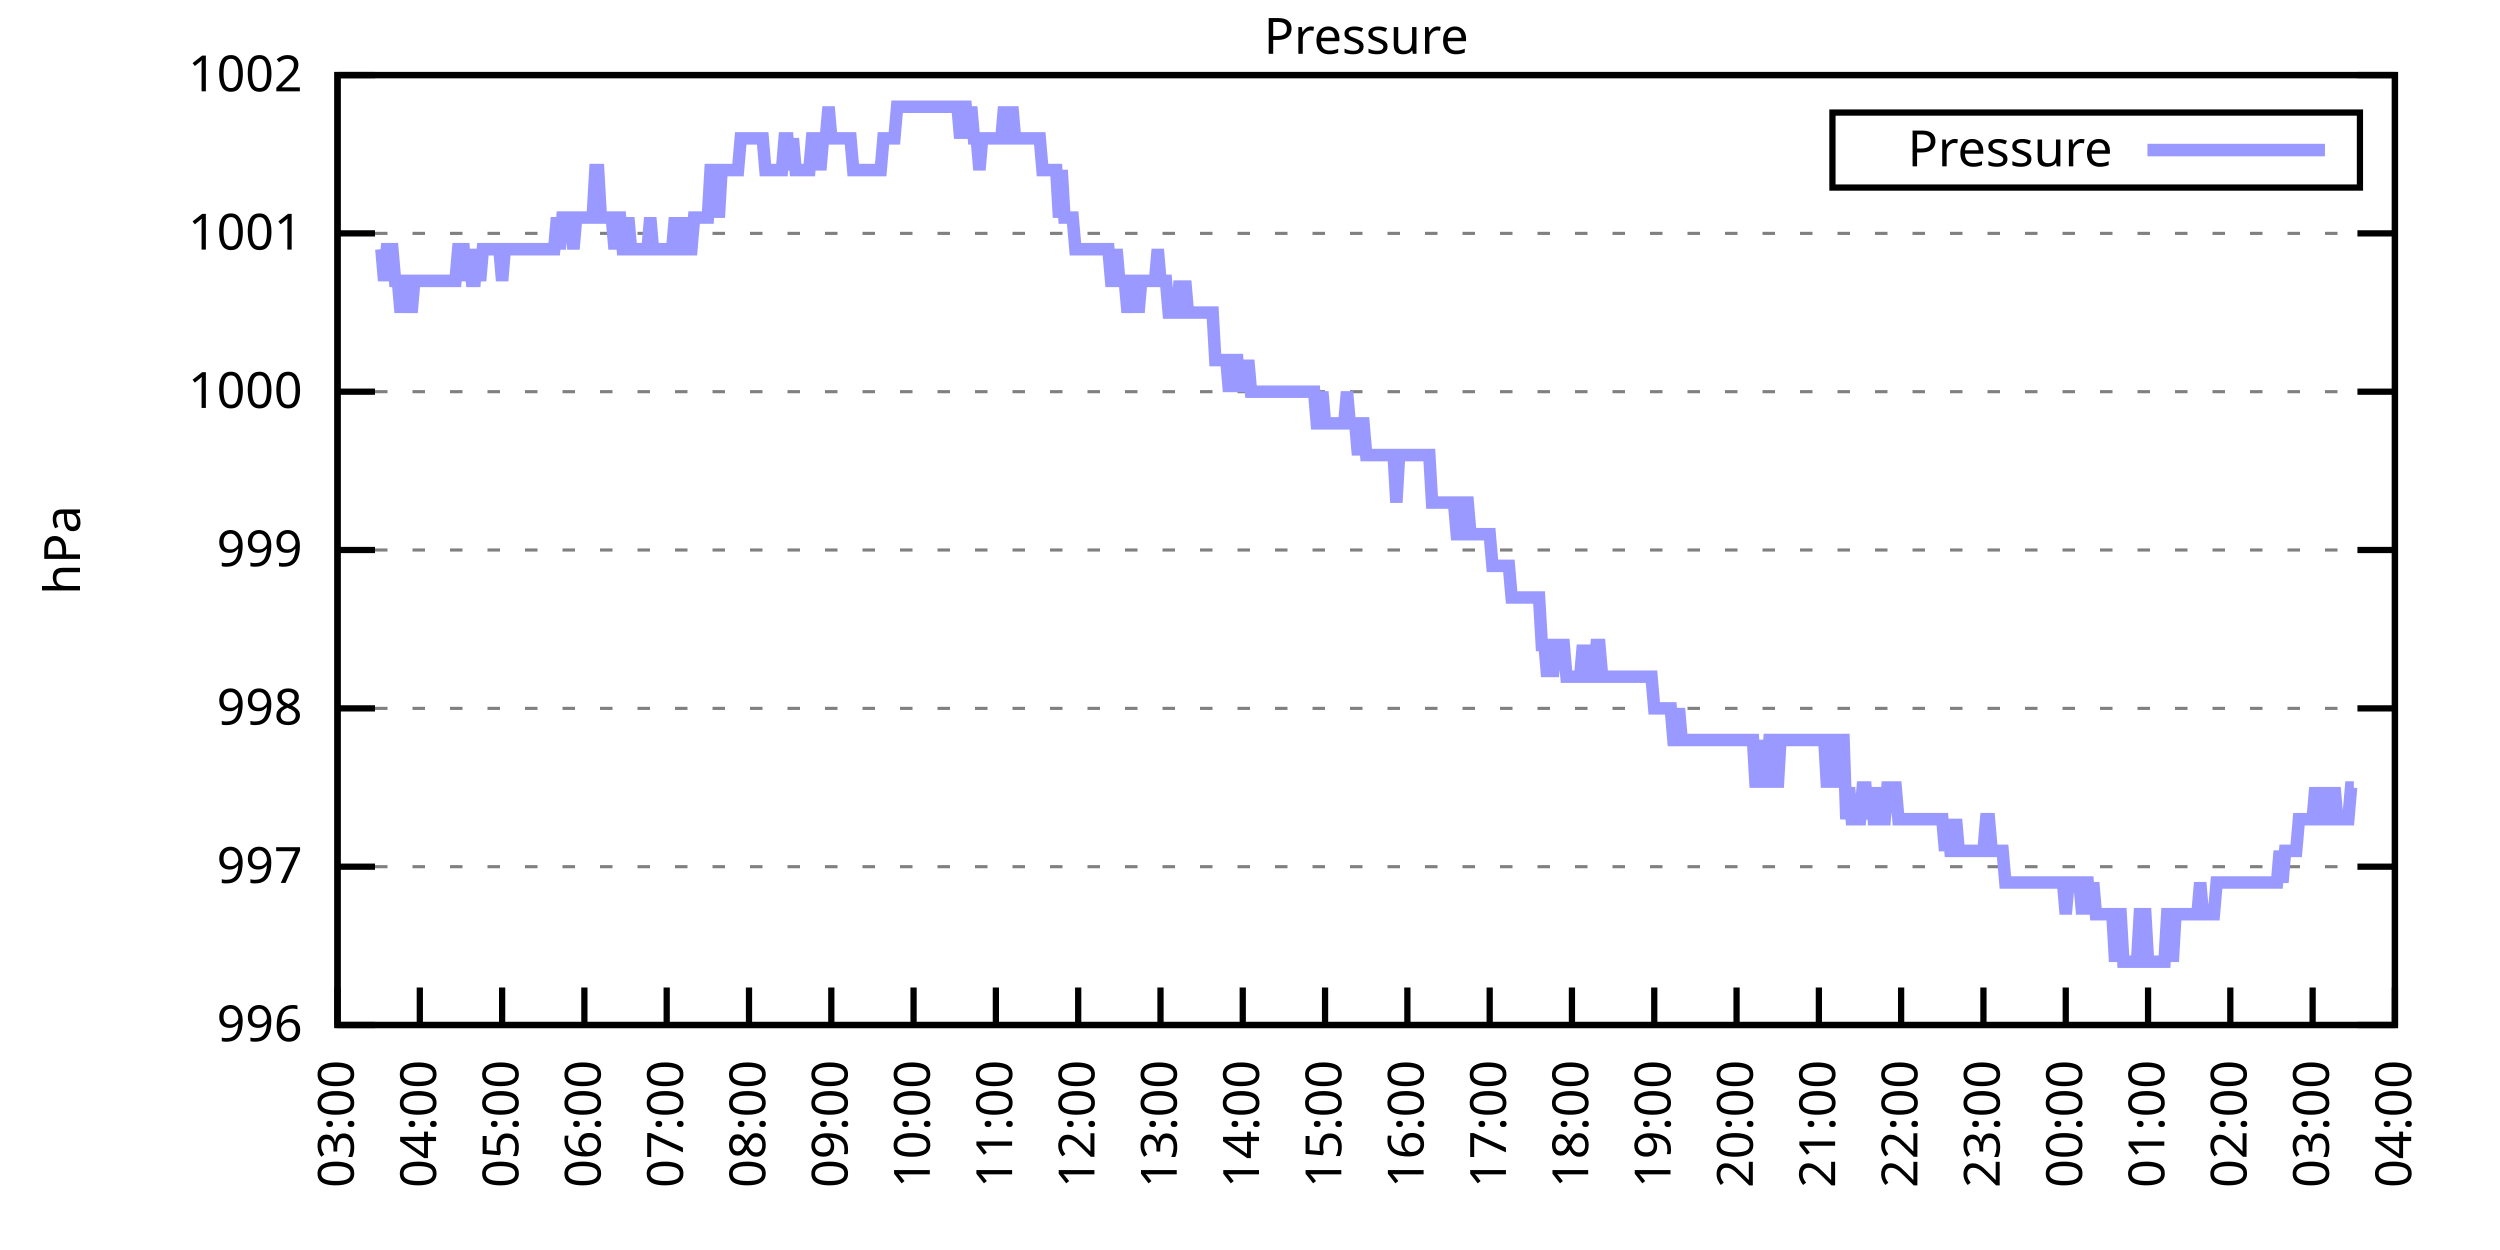
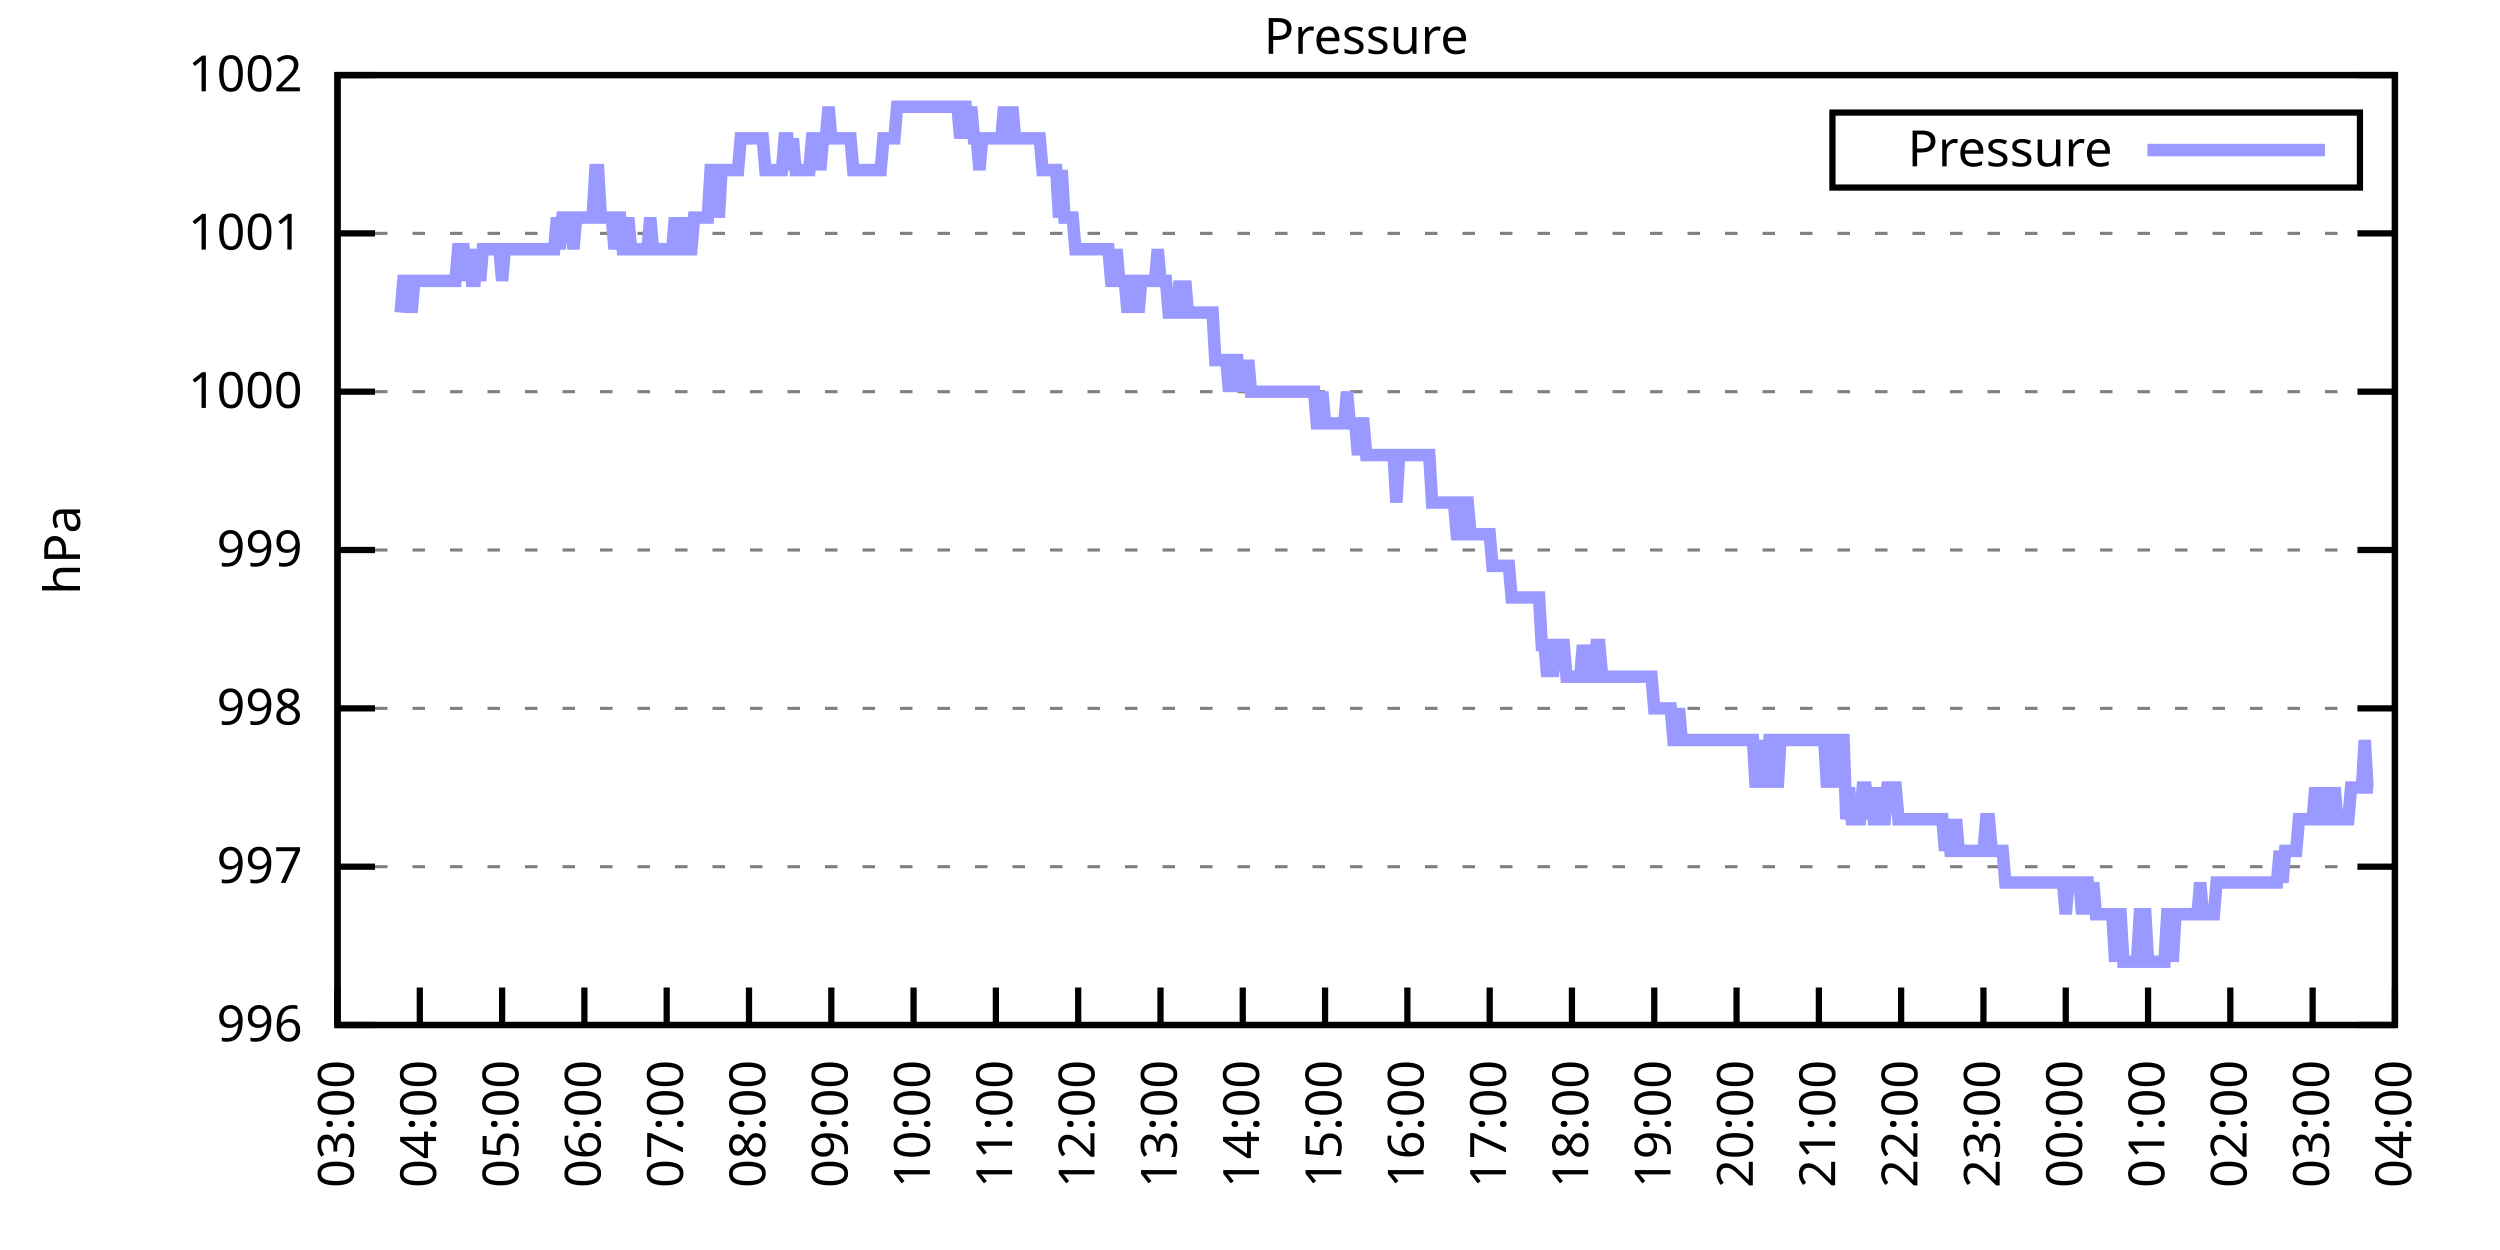
<svg xmlns="http://www.w3.org/2000/svg" xmlns:xlink="http://www.w3.org/1999/xlink" width="400" height="200" viewBox="0 0 400 200">
  <g id="gnuplot_canvas">
    <rect x="0" y="0" width="400" height="200" fill="none" />
    <defs>
      <circle id="gpDot" r="0.5" stroke-width="0.5" stroke="currentColor" />
      <path id="gpPt0" stroke-width="0.333" stroke="currentColor" d="M-1,0 h2 M0,-1 v2" />
      <path id="gpPt1" stroke-width="0.333" stroke="currentColor" d="M-1,-1 L1,1 M1,-1 L-1,1" />
      <path id="gpPt2" stroke-width="0.333" stroke="currentColor" d="M-1,0 L1,0 M0,-1 L0,1 M-1,-1 L1,1 M-1,1 L1,-1" />
      <rect id="gpPt3" stroke-width="0.333" stroke="currentColor" x="-1" y="-1" width="2" height="2" />
      <rect id="gpPt4" stroke-width="0.333" stroke="currentColor" fill="currentColor" x="-1" y="-1" width="2" height="2" />
      <circle id="gpPt5" stroke-width="0.333" stroke="currentColor" cx="0" cy="0" r="1" />
      <use xlink:href="#gpPt5" id="gpPt6" fill="currentColor" stroke="none" />
      <path id="gpPt7" stroke-width="0.333" stroke="currentColor" d="M0,-1.33 L-1.33,0.67 L1.33,0.67 z" />
      <use xlink:href="#gpPt7" id="gpPt8" fill="currentColor" stroke="none" />
      <use xlink:href="#gpPt7" id="gpPt9" stroke="currentColor" transform="rotate(180)" />
      <use xlink:href="#gpPt9" id="gpPt10" fill="currentColor" stroke="none" />
      <use xlink:href="#gpPt3" id="gpPt11" stroke="currentColor" transform="rotate(45)" />
      <use xlink:href="#gpPt11" id="gpPt12" fill="currentColor" stroke="none" />
      <path id="gpPt13" stroke-width="0.333" stroke="currentColor" d="M0,1.330 L1.265,0.411 L0.782,-1.067 L-0.782,-1.076 L-1.265,0.411 z" />
      <use xlink:href="#gpPt13" id="gpPt14" fill="currentColor" stroke="none" />
      <filter id="textbox" filterUnits="objectBoundingBox" x="0" y="0" height="1" width="1">
        <feFlood flood-color="white" flood-opacity="1" result="bgnd" />
        <feComposite in="SourceGraphic" in2="bgnd" operator="atop" />
      </filter>
      <filter id="greybox" filterUnits="objectBoundingBox" x="0" y="0" height="1" width="1">
        <feFlood flood-color="lightgrey" flood-opacity="1" result="grey" />
        <feComposite in="SourceGraphic" in2="grey" operator="atop" />
      </filter>
    </defs>
    <g fill="none" color="white" stroke="currentColor" stroke-width="1.00" stroke-linecap="butt" stroke-linejoin="miter">
</g>
    <g fill="none" color="black" stroke="currentColor" stroke-width="1.00" stroke-linecap="butt" stroke-linejoin="miter">
      <g stroke="none" shape-rendering="crispEdges">
        <polygon fill="rgb(255, 255, 255)" points="54.00,164.00 383.18,164.00 383.18,12.02 54.00,12.02 " />
      </g>
    </g>
    <g fill="none" color="black" stroke="currentColor" stroke-width="1.00" stroke-linecap="butt" stroke-linejoin="miter">
</g>
    <g fill="none" color="black" stroke="black" stroke-width="0.50" stroke-linecap="butt" stroke-linejoin="miter">
</g>
    <g fill="none" color="gray" stroke="currentColor" stroke-width="0.50" stroke-linecap="butt" stroke-linejoin="miter">
      <path stroke="gray" stroke-dasharray="2,4" class="gridline" d="M54.00,164.00 L383.19,164.00  " />
    </g>
    <g fill="none" color="gray" stroke="gray" stroke-width="1.00" stroke-linecap="butt" stroke-linejoin="miter">
</g>
    <g fill="none" color="black" stroke="currentColor" stroke-width="1.00" stroke-linecap="butt" stroke-linejoin="miter">
      <path stroke="black" d="M54.00,164.00 L60.00,164.00 M383.19,164.00 L377.19,164.00  " />
      <g transform="translate(48.40,166.60)" stroke="none" fill="black" font-family="Sans" font-size="8.00" text-anchor="end">
        <text>
          <tspan font-family="Sans"> 996</tspan>
        </text>
      </g>
    </g>
    <g fill="none" color="black" stroke="currentColor" stroke-width="1.00" stroke-linecap="butt" stroke-linejoin="miter">
</g>
    <g fill="none" color="black" stroke="black" stroke-width="0.50" stroke-linecap="butt" stroke-linejoin="miter">
</g>
    <g fill="none" color="gray" stroke="currentColor" stroke-width="0.50" stroke-linecap="butt" stroke-linejoin="miter">
      <path stroke="gray" stroke-dasharray="2,4" class="gridline" d="M54.00,138.67 L383.19,138.67  " />
    </g>
    <g fill="none" color="gray" stroke="gray" stroke-width="1.00" stroke-linecap="butt" stroke-linejoin="miter">
</g>
    <g fill="none" color="black" stroke="currentColor" stroke-width="1.00" stroke-linecap="butt" stroke-linejoin="miter">
      <path stroke="black" d="M54.00,138.67 L60.00,138.67 M383.19,138.67 L377.19,138.67  " />
      <g transform="translate(48.40,141.27)" stroke="none" fill="black" font-family="Sans" font-size="8.00" text-anchor="end">
        <text>
          <tspan font-family="Sans"> 997</tspan>
        </text>
      </g>
    </g>
    <g fill="none" color="black" stroke="currentColor" stroke-width="1.00" stroke-linecap="butt" stroke-linejoin="miter">
</g>
    <g fill="none" color="black" stroke="black" stroke-width="0.50" stroke-linecap="butt" stroke-linejoin="miter">
</g>
    <g fill="none" color="gray" stroke="currentColor" stroke-width="0.50" stroke-linecap="butt" stroke-linejoin="miter">
      <path stroke="gray" stroke-dasharray="2,4" class="gridline" d="M54.00,113.34 L383.19,113.34  " />
    </g>
    <g fill="none" color="gray" stroke="gray" stroke-width="1.00" stroke-linecap="butt" stroke-linejoin="miter">
</g>
    <g fill="none" color="black" stroke="currentColor" stroke-width="1.00" stroke-linecap="butt" stroke-linejoin="miter">
      <path stroke="black" d="M54.00,113.34 L60.00,113.34 M383.19,113.34 L377.19,113.34  " />
      <g transform="translate(48.40,115.94)" stroke="none" fill="black" font-family="Sans" font-size="8.00" text-anchor="end">
        <text>
          <tspan font-family="Sans"> 998</tspan>
        </text>
      </g>
    </g>
    <g fill="none" color="black" stroke="currentColor" stroke-width="1.00" stroke-linecap="butt" stroke-linejoin="miter">
</g>
    <g fill="none" color="black" stroke="black" stroke-width="0.50" stroke-linecap="butt" stroke-linejoin="miter">
</g>
    <g fill="none" color="gray" stroke="currentColor" stroke-width="0.50" stroke-linecap="butt" stroke-linejoin="miter">
      <path stroke="gray" stroke-dasharray="2,4" class="gridline" d="M54.00,88.00 L383.19,88.00  " />
    </g>
    <g fill="none" color="gray" stroke="gray" stroke-width="1.00" stroke-linecap="butt" stroke-linejoin="miter">
</g>
    <g fill="none" color="black" stroke="currentColor" stroke-width="1.00" stroke-linecap="butt" stroke-linejoin="miter">
      <path stroke="black" d="M54.00,88.00 L60.00,88.00 M383.19,88.00 L377.19,88.00  " />
      <g transform="translate(48.40,90.60)" stroke="none" fill="black" font-family="Sans" font-size="8.00" text-anchor="end">
        <text>
          <tspan font-family="Sans"> 999</tspan>
        </text>
      </g>
    </g>
    <g fill="none" color="black" stroke="currentColor" stroke-width="1.00" stroke-linecap="butt" stroke-linejoin="miter">
</g>
    <g fill="none" color="black" stroke="black" stroke-width="0.50" stroke-linecap="butt" stroke-linejoin="miter">
</g>
    <g fill="none" color="gray" stroke="currentColor" stroke-width="0.50" stroke-linecap="butt" stroke-linejoin="miter">
      <path stroke="gray" stroke-dasharray="2,4" class="gridline" d="M54.00,62.67 L383.19,62.67  " />
    </g>
    <g fill="none" color="gray" stroke="gray" stroke-width="1.00" stroke-linecap="butt" stroke-linejoin="miter">
</g>
    <g fill="none" color="black" stroke="currentColor" stroke-width="1.00" stroke-linecap="butt" stroke-linejoin="miter">
      <path stroke="black" d="M54.00,62.67 L60.00,62.67 M383.19,62.67 L377.19,62.67  " />
      <g transform="translate(48.40,65.27)" stroke="none" fill="black" font-family="Sans" font-size="8.00" text-anchor="end">
        <text>
          <tspan font-family="Sans"> 1000</tspan>
        </text>
      </g>
    </g>
    <g fill="none" color="black" stroke="currentColor" stroke-width="1.00" stroke-linecap="butt" stroke-linejoin="miter">
</g>
    <g fill="none" color="black" stroke="black" stroke-width="0.50" stroke-linecap="butt" stroke-linejoin="miter">
</g>
    <g fill="none" color="gray" stroke="currentColor" stroke-width="0.50" stroke-linecap="butt" stroke-linejoin="miter">
      <path stroke="gray" stroke-dasharray="2,4" class="gridline" d="M54.00,37.34 L383.19,37.34  " />
    </g>
    <g fill="none" color="gray" stroke="gray" stroke-width="1.00" stroke-linecap="butt" stroke-linejoin="miter">
</g>
    <g fill="none" color="black" stroke="currentColor" stroke-width="1.00" stroke-linecap="butt" stroke-linejoin="miter">
      <path stroke="black" d="M54.00,37.34 L60.00,37.34 M383.19,37.34 L377.19,37.34  " />
      <g transform="translate(48.40,39.94)" stroke="none" fill="black" font-family="Sans" font-size="8.00" text-anchor="end">
        <text>
          <tspan font-family="Sans"> 1001</tspan>
        </text>
      </g>
    </g>
    <g fill="none" color="black" stroke="currentColor" stroke-width="1.00" stroke-linecap="butt" stroke-linejoin="miter">
</g>
    <g fill="none" color="black" stroke="black" stroke-width="0.50" stroke-linecap="butt" stroke-linejoin="miter">
</g>
    <g fill="none" color="gray" stroke="currentColor" stroke-width="0.50" stroke-linecap="butt" stroke-linejoin="miter">
      <path stroke="gray" stroke-dasharray="2,4" class="gridline" d="M54.00,12.01 L383.19,12.01  " />
    </g>
    <g fill="none" color="gray" stroke="gray" stroke-width="1.00" stroke-linecap="butt" stroke-linejoin="miter">
</g>
    <g fill="none" color="black" stroke="currentColor" stroke-width="1.00" stroke-linecap="butt" stroke-linejoin="miter">
      <path stroke="black" d="M54.00,12.01 L60.00,12.01 M383.19,12.01 L377.19,12.01  " />
      <g transform="translate(48.40,14.61)" stroke="none" fill="black" font-family="Sans" font-size="8.00" text-anchor="end">
        <text>
          <tspan font-family="Sans"> 1002</tspan>
        </text>
      </g>
    </g>
    <g fill="none" color="black" stroke="currentColor" stroke-width="1.00" stroke-linecap="butt" stroke-linejoin="miter">
      <path stroke="black" d="M54.00,164.00 L54.00,158.00  " />
      <g transform="translate(56.60,169.60) rotate(270.00)" stroke="none" fill="black" font-family="Sans" font-size="8.00" text-anchor="end">
        <text>
          <tspan font-family="Sans">03:00</tspan>
        </text>
      </g>
    </g>
    <g fill="none" color="black" stroke="currentColor" stroke-width="1.00" stroke-linecap="butt" stroke-linejoin="miter">
      <path stroke="black" d="M67.17,164.00 L67.17,158.00  " />
      <g transform="translate(69.77,169.60) rotate(270.00)" stroke="none" fill="black" font-family="Sans" font-size="8.00" text-anchor="end">
        <text>
          <tspan font-family="Sans">04:00</tspan>
        </text>
      </g>
    </g>
    <g fill="none" color="black" stroke="currentColor" stroke-width="1.00" stroke-linecap="butt" stroke-linejoin="miter">
      <path stroke="black" d="M80.34,164.00 L80.34,158.00  " />
      <g transform="translate(82.94,169.60) rotate(270.00)" stroke="none" fill="black" font-family="Sans" font-size="8.00" text-anchor="end">
        <text>
          <tspan font-family="Sans">05:00</tspan>
        </text>
      </g>
    </g>
    <g fill="none" color="black" stroke="currentColor" stroke-width="1.00" stroke-linecap="butt" stroke-linejoin="miter">
      <path stroke="black" d="M93.50,164.00 L93.50,158.00  " />
      <g transform="translate(96.10,169.60) rotate(270.00)" stroke="none" fill="black" font-family="Sans" font-size="8.00" text-anchor="end">
        <text>
          <tspan font-family="Sans">06:00</tspan>
        </text>
      </g>
    </g>
    <g fill="none" color="black" stroke="currentColor" stroke-width="1.00" stroke-linecap="butt" stroke-linejoin="miter">
      <path stroke="black" d="M106.67,164.00 L106.67,158.00  " />
      <g transform="translate(109.27,169.60) rotate(270.00)" stroke="none" fill="black" font-family="Sans" font-size="8.00" text-anchor="end">
        <text>
          <tspan font-family="Sans">07:00</tspan>
        </text>
      </g>
    </g>
    <g fill="none" color="black" stroke="currentColor" stroke-width="1.00" stroke-linecap="butt" stroke-linejoin="miter">
      <path stroke="black" d="M119.84,164.00 L119.84,158.00  " />
      <g transform="translate(122.44,169.60) rotate(270.00)" stroke="none" fill="black" font-family="Sans" font-size="8.00" text-anchor="end">
        <text>
          <tspan font-family="Sans">08:00</tspan>
        </text>
      </g>
    </g>
    <g fill="none" color="black" stroke="currentColor" stroke-width="1.00" stroke-linecap="butt" stroke-linejoin="miter">
      <path stroke="black" d="M133.01,164.00 L133.01,158.00  " />
      <g transform="translate(135.61,169.60) rotate(270.00)" stroke="none" fill="black" font-family="Sans" font-size="8.00" text-anchor="end">
        <text>
          <tspan font-family="Sans">09:00</tspan>
        </text>
      </g>
    </g>
    <g fill="none" color="black" stroke="currentColor" stroke-width="1.00" stroke-linecap="butt" stroke-linejoin="miter">
      <path stroke="black" d="M146.17,164.00 L146.17,158.00  " />
      <g transform="translate(148.77,169.60) rotate(270.00)" stroke="none" fill="black" font-family="Sans" font-size="8.00" text-anchor="end">
        <text>
          <tspan font-family="Sans">10:00</tspan>
        </text>
      </g>
    </g>
    <g fill="none" color="black" stroke="currentColor" stroke-width="1.00" stroke-linecap="butt" stroke-linejoin="miter">
      <path stroke="black" d="M159.34,164.00 L159.34,158.00  " />
      <g transform="translate(161.94,169.60) rotate(270.00)" stroke="none" fill="black" font-family="Sans" font-size="8.00" text-anchor="end">
        <text>
          <tspan font-family="Sans">11:00</tspan>
        </text>
      </g>
    </g>
    <g fill="none" color="black" stroke="currentColor" stroke-width="1.00" stroke-linecap="butt" stroke-linejoin="miter">
      <path stroke="black" d="M172.51,164.00 L172.51,158.00  " />
      <g transform="translate(175.11,169.60) rotate(270.00)" stroke="none" fill="black" font-family="Sans" font-size="8.00" text-anchor="end">
        <text>
          <tspan font-family="Sans">12:00</tspan>
        </text>
      </g>
    </g>
    <g fill="none" color="black" stroke="currentColor" stroke-width="1.00" stroke-linecap="butt" stroke-linejoin="miter">
      <path stroke="black" d="M185.68,164.00 L185.68,158.00  " />
      <g transform="translate(188.28,169.60) rotate(270.00)" stroke="none" fill="black" font-family="Sans" font-size="8.00" text-anchor="end">
        <text>
          <tspan font-family="Sans">13:00</tspan>
        </text>
      </g>
    </g>
    <g fill="none" color="black" stroke="currentColor" stroke-width="1.00" stroke-linecap="butt" stroke-linejoin="miter">
      <path stroke="black" d="M198.84,164.00 L198.84,158.00  " />
      <g transform="translate(201.44,169.60) rotate(270.00)" stroke="none" fill="black" font-family="Sans" font-size="8.00" text-anchor="end">
        <text>
          <tspan font-family="Sans">14:00</tspan>
        </text>
      </g>
    </g>
    <g fill="none" color="black" stroke="currentColor" stroke-width="1.00" stroke-linecap="butt" stroke-linejoin="miter">
      <path stroke="black" d="M212.01,164.00 L212.01,158.00  " />
      <g transform="translate(214.61,169.60) rotate(270.00)" stroke="none" fill="black" font-family="Sans" font-size="8.00" text-anchor="end">
        <text>
          <tspan font-family="Sans">15:00</tspan>
        </text>
      </g>
    </g>
    <g fill="none" color="black" stroke="currentColor" stroke-width="1.00" stroke-linecap="butt" stroke-linejoin="miter">
      <path stroke="black" d="M225.18,164.00 L225.18,158.00  " />
      <g transform="translate(227.78,169.60) rotate(270.00)" stroke="none" fill="black" font-family="Sans" font-size="8.00" text-anchor="end">
        <text>
          <tspan font-family="Sans">16:00</tspan>
        </text>
      </g>
    </g>
    <g fill="none" color="black" stroke="currentColor" stroke-width="1.00" stroke-linecap="butt" stroke-linejoin="miter">
      <path stroke="black" d="M238.35,164.00 L238.35,158.00  " />
      <g transform="translate(240.95,169.60) rotate(270.00)" stroke="none" fill="black" font-family="Sans" font-size="8.00" text-anchor="end">
        <text>
          <tspan font-family="Sans">17:00</tspan>
        </text>
      </g>
    </g>
    <g fill="none" color="black" stroke="currentColor" stroke-width="1.00" stroke-linecap="butt" stroke-linejoin="miter">
      <path stroke="black" d="M251.51,164.00 L251.51,158.00  " />
      <g transform="translate(254.11,169.60) rotate(270.00)" stroke="none" fill="black" font-family="Sans" font-size="8.00" text-anchor="end">
        <text>
          <tspan font-family="Sans">18:00</tspan>
        </text>
      </g>
    </g>
    <g fill="none" color="black" stroke="currentColor" stroke-width="1.00" stroke-linecap="butt" stroke-linejoin="miter">
      <path stroke="black" d="M264.68,164.00 L264.68,158.00  " />
      <g transform="translate(267.28,169.60) rotate(270.00)" stroke="none" fill="black" font-family="Sans" font-size="8.00" text-anchor="end">
        <text>
          <tspan font-family="Sans">19:00</tspan>
        </text>
      </g>
    </g>
    <g fill="none" color="black" stroke="currentColor" stroke-width="1.00" stroke-linecap="butt" stroke-linejoin="miter">
      <path stroke="black" d="M277.85,164.00 L277.85,158.00  " />
      <g transform="translate(280.45,169.60) rotate(270.00)" stroke="none" fill="black" font-family="Sans" font-size="8.00" text-anchor="end">
        <text>
          <tspan font-family="Sans">20:00</tspan>
        </text>
      </g>
    </g>
    <g fill="none" color="black" stroke="currentColor" stroke-width="1.00" stroke-linecap="butt" stroke-linejoin="miter">
      <path stroke="black" d="M291.02,164.00 L291.02,158.00  " />
      <g transform="translate(293.62,169.60) rotate(270.00)" stroke="none" fill="black" font-family="Sans" font-size="8.00" text-anchor="end">
        <text>
          <tspan font-family="Sans">21:00</tspan>
        </text>
      </g>
    </g>
    <g fill="none" color="black" stroke="currentColor" stroke-width="1.00" stroke-linecap="butt" stroke-linejoin="miter">
      <path stroke="black" d="M304.18,164.00 L304.18,158.00  " />
      <g transform="translate(306.78,169.60) rotate(270.00)" stroke="none" fill="black" font-family="Sans" font-size="8.00" text-anchor="end">
        <text>
          <tspan font-family="Sans">22:00</tspan>
        </text>
      </g>
    </g>
    <g fill="none" color="black" stroke="currentColor" stroke-width="1.00" stroke-linecap="butt" stroke-linejoin="miter">
      <path stroke="black" d="M317.35,164.00 L317.35,158.00  " />
      <g transform="translate(319.95,169.60) rotate(270.00)" stroke="none" fill="black" font-family="Sans" font-size="8.00" text-anchor="end">
        <text>
          <tspan font-family="Sans">23:00</tspan>
        </text>
      </g>
    </g>
    <g fill="none" color="black" stroke="currentColor" stroke-width="1.00" stroke-linecap="butt" stroke-linejoin="miter">
      <path stroke="black" d="M330.52,164.00 L330.52,158.00  " />
      <g transform="translate(333.12,169.60) rotate(270.00)" stroke="none" fill="black" font-family="Sans" font-size="8.00" text-anchor="end">
        <text>
          <tspan font-family="Sans">00:00</tspan>
        </text>
      </g>
    </g>
    <g fill="none" color="black" stroke="currentColor" stroke-width="1.00" stroke-linecap="butt" stroke-linejoin="miter">
      <path stroke="black" d="M343.69,164.00 L343.69,158.00  " />
      <g transform="translate(346.29,169.60) rotate(270.00)" stroke="none" fill="black" font-family="Sans" font-size="8.00" text-anchor="end">
        <text>
          <tspan font-family="Sans">01:00</tspan>
        </text>
      </g>
    </g>
    <g fill="none" color="black" stroke="currentColor" stroke-width="1.00" stroke-linecap="butt" stroke-linejoin="miter">
      <path stroke="black" d="M356.85,164.00 L356.85,158.00  " />
      <g transform="translate(359.45,169.60) rotate(270.00)" stroke="none" fill="black" font-family="Sans" font-size="8.00" text-anchor="end">
        <text>
          <tspan font-family="Sans">02:00</tspan>
        </text>
      </g>
    </g>
    <g fill="none" color="black" stroke="currentColor" stroke-width="1.00" stroke-linecap="butt" stroke-linejoin="miter">
      <path stroke="black" d="M370.02,164.00 L370.02,158.00  " />
      <g transform="translate(372.62,169.60) rotate(270.00)" stroke="none" fill="black" font-family="Sans" font-size="8.00" text-anchor="end">
        <text>
          <tspan font-family="Sans">03:00</tspan>
        </text>
      </g>
    </g>
    <g fill="none" color="black" stroke="currentColor" stroke-width="1.00" stroke-linecap="butt" stroke-linejoin="miter">
      <path stroke="black" d="M383.19,164.00 L383.19,158.00  " />
      <g transform="translate(385.79,169.60) rotate(270.00)" stroke="none" fill="black" font-family="Sans" font-size="8.00" text-anchor="end">
        <text>
          <tspan font-family="Sans">04:00</tspan>
        </text>
      </g>
    </g>
    <g fill="none" color="black" stroke="currentColor" stroke-width="1.00" stroke-linecap="butt" stroke-linejoin="miter">
</g>
    <g fill="none" color="black" stroke="currentColor" stroke-width="1.00" stroke-linecap="butt" stroke-linejoin="miter">
      <path stroke="black" d="M54.00,12.01 L54.00,164.00 L383.19,164.00 L383.19,12.01 L54.00,12.01 Z  " />
    </g>
    <g fill="none" color="black" stroke="currentColor" stroke-width="1.00" stroke-linecap="butt" stroke-linejoin="miter">
</g>
    <g fill="none" color="black" stroke="currentColor" stroke-width="1.00" stroke-linecap="butt" stroke-linejoin="miter">
      <path stroke="black" d="M293.19,30.01 L293.19,18.01 L377.59,18.01 L377.59,30.01 L293.19,30.01 Z  " />
    </g>
    <g id="Pressure_plot_1">
      <g fill="none" color="white" stroke="black" stroke-width="2.00" stroke-linecap="butt" stroke-linejoin="miter">
</g>
      <g fill="none" color="black" stroke="currentColor" stroke-width="2.00" stroke-linecap="butt" stroke-linejoin="miter">
        <g transform="translate(337.99,26.61)" stroke="none" fill="black" font-family="Sans" font-size="8.00" text-anchor="end">
          <text>
            <tspan font-family="Sans">Pressure</tspan>
          </text>
        </g>
      </g>
      <g fill="none" color="black" stroke="currentColor" stroke-width="2.00" stroke-linecap="butt" stroke-linejoin="miter">
-         <path stroke="rgb(153, 153, 255)" d="M343.59,24.01 L371.99,24.01 M61.02,39.87 L61.46,44.94 L61.90,39.87 L62.34,39.87 L62.78,39.87 L63.22,44.94   L63.66,44.94 L64.10,50.01 L64.53,44.94 L64.97,44.94 L65.41,44.94 L65.85,50.01 L66.29,44.94 L66.73,44.94   L67.17,44.94 L67.61,44.94 L68.05,44.94 L68.48,44.94 L68.92,44.94 L69.36,44.94 L69.80,44.94 L70.24,44.94   L70.68,44.94 L71.12,44.94 L71.56,44.94 L72.00,44.94 L72.43,44.94 L72.87,44.94 L73.31,39.87 L73.75,39.87   L74.19,39.87 L74.63,44.94 L75.07,39.87 L75.51,44.94 L75.95,44.94 L76.38,39.87 L76.82,44.94 L77.26,39.87   L77.70,39.87 L78.14,39.87 L78.58,39.87 L79.02,39.87 L79.46,39.87 L79.90,39.87 L80.34,44.94 L80.77,39.87   L81.21,39.87 L81.65,39.87 L82.09,39.87 L82.53,39.87 L82.97,39.87 L83.41,39.87 L83.85,39.87 L84.29,39.87   L84.72,39.87 L85.16,39.87 L85.60,39.87 L86.04,39.87 L86.48,39.87 L86.92,39.87 L87.36,39.87 L87.80,39.87   L88.24,39.87 L88.67,39.87 L89.11,34.81 L89.55,39.87 L89.99,34.81 L90.43,34.81 L90.87,34.81 L91.31,34.81   L91.75,39.87 L92.19,34.81 L92.62,34.81 L93.06,34.81 L93.50,34.81 L93.94,34.81 L94.38,34.81 L94.82,34.81   L95.26,27.21 L95.70,27.21 L96.14,34.81 L96.58,34.81 L97.01,34.81 L97.45,34.81 L97.89,34.81 L98.33,39.87   L98.77,34.81 L99.21,34.81 L99.65,39.87 L100.09,39.87 L100.53,34.81 L100.96,39.87 L101.40,39.87 L101.84,39.87   L102.28,39.87 L102.72,39.87 L103.16,39.87 L103.60,39.87 L104.04,34.81 L104.48,39.87 L104.91,39.87 L105.35,39.87   L105.79,39.87 L106.23,39.87 L106.67,39.87 L107.11,39.87 L107.55,39.87 L107.99,34.81 L108.43,39.87 L108.87,39.87   L109.30,34.81 L109.74,39.87 L110.18,39.87 L110.62,39.87 L111.06,34.81 L111.50,34.81 L111.94,34.81 L112.38,34.81   L112.82,34.81 L113.25,34.81 L113.69,27.21 L114.13,27.21 L114.57,27.21 L115.01,34.81 L115.45,27.21 L115.89,27.21   L116.33,27.21 L116.77,27.21 L117.20,27.21 L117.64,27.21 L118.08,27.21 L118.52,22.14 L118.96,22.14 L119.40,22.14   L119.84,22.14 L120.28,22.14 L120.72,22.14 L121.15,22.14 L121.59,22.14 L122.03,22.14 L122.47,27.21 L122.91,27.21   L123.35,27.21 L123.79,27.21 L124.23,27.21 L124.67,27.21 L125.11,27.21 L125.54,22.14 L125.98,22.14 L126.42,27.21   L126.86,22.14 L127.30,27.21 L127.74,27.21 L128.18,27.21 L128.62,27.21 L129.06,27.21 L129.49,27.21 L129.93,22.14   L130.37,22.14 L130.81,22.14 L131.25,27.21 L131.69,22.14 L132.13,22.14 L132.57,17.08 L133.01,22.14 L133.44,22.14   L133.88,22.14 L134.32,22.14 L134.76,22.14 L135.20,22.14 L135.64,22.14 L136.08,22.14 L136.52,27.21 L136.96,27.21   L137.39,27.21 L137.83,27.21 L138.27,27.21 L138.71,27.21 L139.15,27.21 L139.59,27.21 L140.03,27.21 L140.47,27.21   L140.91,27.21 L141.35,22.14 L141.78,22.14 L142.22,22.14 L142.66,22.14 L143.10,22.14 L143.54,17.08 L143.98,17.08   L144.42,17.08 L144.86,17.08 L145.30,17.08 L145.73,17.08 L146.17,17.08 L146.61,17.08 L147.05,17.08 L147.49,17.08   L147.93,17.08 L148.37,17.08 L148.81,17.08 L149.25,17.08 L149.68,17.08 L150.12,17.08 L150.56,17.08 L151.00,17.08   L151.44,17.08 L151.88,17.08 L152.32,17.08 L152.76,17.08 L153.20,17.08 L153.63,22.14 L154.07,17.08 L154.51,17.08   L154.95,22.14 L155.39,17.08 L155.83,22.14 L156.27,22.14 L156.71,27.21 L157.15,22.14 L157.59,22.14 L158.02,22.14   L158.46,22.14 L158.90,22.14 L159.34,22.14 L159.78,22.14 L160.22,22.14 L160.66,17.08 L161.10,22.14 L161.54,22.14   L161.97,17.08 L162.41,22.14 L162.85,22.14 L163.29,22.14 L163.73,22.14 L164.17,22.14 L164.61,22.14 L165.05,22.14   L165.49,22.14 L165.92,22.14 L166.36,22.14 L166.80,27.21 L167.24,27.21 L167.68,27.21 L168.12,27.21 L168.56,27.21   L169.00,27.21 L169.44,34.81 L169.87,27.21 L170.31,34.81 L170.75,34.81 L171.19,34.81 L171.63,34.81 L172.07,39.87   L172.51,39.87 L172.95,39.87 L173.39,39.87 L173.83,39.87 L174.26,39.87 L174.70,39.87 L175.14,39.87 L175.58,39.87   L176.02,39.87 L176.46,39.87 L176.90,39.87 L177.34,39.87 L177.78,44.94 L178.21,44.94 L178.65,39.87 L179.09,44.94   L179.53,44.94 L179.97,44.94 L180.41,50.01 L180.85,44.94 L181.29,44.94 L181.73,44.94 L182.16,50.01 L182.60,44.94   L183.04,44.94 L183.48,44.94 L183.92,44.94 L184.36,44.94 L184.80,44.94 L185.24,39.87 L185.68,44.94 L186.11,44.94   L186.55,44.94 L186.99,50.01 L187.43,50.01 L187.87,50.01 L188.31,50.01 L188.75,44.94 L189.19,50.01 L189.63,44.94   L190.07,50.01 L190.50,50.01 L190.94,50.01 L191.38,50.01 L191.82,50.01 L192.26,50.01 L192.70,50.01 L193.14,50.01   L193.58,50.01 L194.02,50.01 L194.45,57.61 L194.89,57.61 L195.33,57.61 L195.77,57.61 L196.21,57.61 L196.65,62.67   L197.09,57.61 L197.53,57.61 L197.97,57.61 L198.40,62.67 L198.84,57.61 L199.28,62.67 L199.72,57.61 L200.16,62.67   L200.60,62.67 L201.04,62.67 L201.48,62.67 L201.92,62.67 L202.35,62.67 L202.79,62.67 L203.23,62.67 L203.67,62.67   L204.11,62.67 L204.55,62.67 L204.99,62.67 L205.43,62.67 L205.87,62.67 L206.31,62.67 L206.74,62.67 L207.18,62.67   L207.62,62.67 L208.06,62.67 L208.50,62.67 L208.94,62.67 L209.38,62.67 L209.82,62.67 L210.26,62.67 L210.69,67.74   L211.13,67.74 L211.57,62.67 L212.01,67.74 L212.45,67.74 L212.89,67.74 L213.33,67.74 L213.77,67.74 L214.21,67.74   L214.64,67.74 L215.08,67.74 L215.52,62.67 L215.96,67.74 L216.40,67.74 L216.84,67.74 L217.28,72.81 L217.72,67.74   L218.16,67.74 L218.60,72.81 L219.03,72.81 L219.47,72.81 L219.91,72.81 L220.35,72.81 L220.79,72.81 L221.23,72.81   L221.67,72.81 L222.11,72.81 L222.55,72.81 L222.98,72.81 L223.42,80.41 L223.86,72.81 L224.30,72.81 L224.74,72.81   L225.18,72.81 L225.62,72.81 L226.06,72.81 L226.50,72.81 L226.93,72.81 L227.37,72.81 L227.81,72.81 L228.25,72.81   L228.69,72.81 L229.13,80.41 L229.57,80.41 L230.01,80.41 L230.45,80.41 L230.88,80.41 L231.32,80.41 L231.76,80.41   L232.20,80.41 L232.64,80.41 L233.08,85.47 L233.52,85.47 L233.96,85.47 L234.40,80.41 L234.84,80.41 L235.27,85.47   L235.71,85.47 L236.15,85.47 L236.59,85.47 L237.03,85.47 L237.47,85.47 L237.91,85.47 L238.35,85.47 L238.79,90.54   L239.22,90.54 L239.66,90.54 L240.10,90.54 L240.54,90.54 L240.98,90.54 L241.42,90.54 L241.86,95.60 L242.30,95.60   L242.74,95.60 L242.96,95.60 L243.61,95.60 L244.05,95.60 L244.49,95.60 L245.37,95.60 L245.81,95.60 L246.25,95.60   L246.69,103.20 L247.12,103.20 L247.56,108.27 L248.00,103.20 L248.44,108.27 L248.88,103.20 L249.32,103.20 L249.76,103.20   L250.20,103.20 L250.64,108.27 L251.08,108.27 L251.51,108.27 L251.95,108.27 L252.39,108.27 L252.83,108.27 L253.27,103.20   L253.71,108.27 L254.15,103.20 L254.59,108.27 L255.03,108.27 L255.46,103.20 L255.90,103.20 L256.34,108.27 L256.78,108.27   L257.22,108.27 L257.66,108.27 L258.10,108.27 L258.54,108.27 L258.98,108.27 L259.41,108.27 L259.85,108.27 L260.29,108.27   L260.73,108.27 L261.17,108.27 L261.61,108.27 L262.05,108.27 L262.49,108.27 L262.93,108.27 L263.36,108.27 L263.80,108.27   L264.24,108.27 L264.68,113.34 L265.12,113.34 L265.56,113.34 L266.00,113.34 L266.44,113.34 L266.88,113.34 L267.32,113.34   L267.75,118.40 L268.19,118.40 L268.63,113.34 L269.07,118.40 L269.51,118.40 L269.95,118.40 L270.39,118.40 L270.83,118.40   L271.27,118.40 L271.70,118.40 L272.14,118.40 L272.58,118.40 L273.02,118.40 L273.46,118.40 L273.90,118.40 L274.34,118.40   L274.78,118.40 L275.22,118.40 L275.65,118.40 L276.09,118.40 L276.53,118.40 L276.97,118.40 L277.41,118.40 L277.85,118.40   L278.29,118.40 L278.73,118.40 L279.17,118.40 L279.60,118.40 L280.04,118.40 L280.48,118.40 L280.92,126.00 L281.36,118.40   L281.80,126.00 L282.24,118.40 L282.68,126.00 L283.12,118.40 L283.56,118.40 L283.99,118.40 L284.43,126.00 L284.87,118.40   L285.31,118.40 L285.75,118.40 L286.19,118.40 L286.63,118.40 L287.07,118.40 L287.51,118.40 L287.94,118.40 L288.38,118.40   L288.82,118.40 L289.26,118.40 L289.70,118.40 L290.14,118.40 L290.58,118.40 L291.02,118.40 L291.46,118.40 L291.89,118.40   L292.33,126.00 L292.77,118.40 L293.21,118.40 L293.65,118.40 L294.09,126.00 L294.53,118.40 L294.97,118.40 L295.41,131.07   L295.84,126.00 L296.28,131.07 L296.72,131.07 L297.16,131.07 L297.60,131.07 L298.04,126.00 L298.48,126.00 L298.92,131.07   L299.36,126.00 L299.80,131.07 L300.23,131.07 L300.67,126.00 L301.11,131.07 L301.55,131.07 L301.99,126.00 L302.43,126.00   L302.87,126.00 L303.31,126.00 L303.75,131.07 L304.18,131.07 L304.62,131.07 L305.06,131.07 L305.50,131.07 L305.94,131.07   L306.38,131.07 L306.82,131.07 L307.26,131.07 L307.70,131.07 L308.13,131.07 L308.57,131.07 L309.01,131.07 L309.45,131.07   L309.89,131.07 L310.33,131.07 L310.77,131.07 L311.21,136.14 L311.65,131.07 L312.08,136.14 L312.52,136.14 L312.96,131.07   L313.40,136.14 L313.84,136.14 L314.28,136.14 L314.72,136.14 L315.16,136.14 L315.60,136.14 L316.04,136.14 L316.47,136.14   L316.91,136.14 L317.35,136.14 L317.79,131.07 L318.23,131.07 L318.67,136.14 L319.11,136.14 L319.55,136.14 L319.99,136.14   L320.42,136.14 L320.86,141.20 L321.30,141.20 L321.74,141.20 L322.18,141.20 L322.62,141.20 L323.06,141.20 L323.50,141.20   L323.94,141.20 L324.37,141.20 L324.81,141.20 L325.25,141.20 L325.69,141.20 L326.13,141.20 L326.57,141.20 L327.01,141.20   L327.45,141.20 L327.89,141.20 L328.33,141.20 L328.76,141.20 L329.20,141.20 L329.64,141.20 L330.08,141.20 L330.52,146.27   L330.96,141.20 L331.40,141.20 L331.84,141.20 L332.28,141.20 L332.71,141.20 L333.15,146.27 L333.59,141.20 L334.03,141.20   L334.47,146.27 L334.91,141.20 L335.35,146.27 L335.79,146.27 L336.23,146.27 L336.66,146.27 L337.10,146.27 L337.54,146.27   L337.98,146.27 L338.42,153.87 L338.86,146.27 L339.30,146.27 L339.74,153.87 L340.18,153.87 L340.61,153.87 L341.05,153.87   L341.49,153.87 L341.93,153.87 L342.37,146.27 L342.81,146.27 L343.25,146.27 L343.69,153.87 L344.13,153.87 L344.57,153.87   L345.00,153.87 L345.44,153.87 L345.88,153.87 L346.32,153.87 L346.76,146.27 L347.20,146.27 L347.64,153.87 L348.08,146.27   L348.52,146.27 L348.95,146.27 L349.39,146.27 L349.83,146.27 L350.27,146.27 L350.71,146.27 L351.15,146.27 L351.59,146.27   L352.03,141.20 L352.47,146.27 L352.90,146.27 L353.34,146.27 L353.78,146.27 L354.22,146.27 L354.66,141.20 L355.10,141.20   L355.54,141.20 L355.98,141.20 L356.42,141.20 L356.85,141.20 L357.29,141.20 L357.73,141.20 L358.17,141.20 L358.61,141.20   L359.05,141.20 L359.49,141.20 L359.93,141.20 L360.37,141.20 L360.81,141.20 L361.24,141.20 L361.68,141.20 L362.12,141.20   L362.56,141.20 L363.00,141.20 L363.44,141.20 L363.88,141.20 L364.32,141.20 L364.76,136.14 L365.19,141.20 L365.63,136.14   L366.07,136.14 L366.51,136.14 L366.95,136.14 L367.39,136.14 L367.83,131.07 L368.27,131.07 L368.71,131.07 L369.14,131.07   L369.58,131.07 L370.02,131.07 L370.46,126.00 L370.90,131.07 L371.34,131.07 L371.78,126.00 L372.22,131.07 L372.66,131.07   L373.09,131.07 L373.53,126.00 L373.97,131.07 L374.41,131.07 L374.85,131.07 L375.29,131.07 L375.73,131.07 L376.17,126.00   L376.61,126.00  " />
+         <path stroke="rgb(153, 153, 255)" d="M343.59,24.01 L371.99,24.01 M64.10,50.01 L64.53,44.94 L64.97,44.94 L65.41,44.94 L65.85,50.01 L66.29,44.94   L66.73,44.94 L67.17,44.94 L67.61,44.94 L68.05,44.94 L68.48,44.94 L68.92,44.94 L69.36,44.94 L69.80,44.94   L70.24,44.94 L70.68,44.94 L71.12,44.94 L71.56,44.94 L72.00,44.94 L72.43,44.94 L72.87,44.94 L73.31,39.87   L73.75,39.87 L74.19,39.87 L74.63,44.94 L75.07,39.87 L75.51,44.94 L75.95,44.94 L76.38,39.87 L76.82,44.94   L77.26,39.87 L77.70,39.87 L78.14,39.87 L78.58,39.87 L79.02,39.87 L79.46,39.87 L79.90,39.87 L80.34,44.94   L80.77,39.87 L81.21,39.87 L81.65,39.87 L82.09,39.87 L82.53,39.87 L82.97,39.87 L83.41,39.87 L83.85,39.87   L84.29,39.87 L84.72,39.87 L85.16,39.87 L85.60,39.87 L86.04,39.87 L86.48,39.87 L86.92,39.87 L87.36,39.87   L87.80,39.87 L88.24,39.87 L88.67,39.87 L89.11,34.81 L89.55,39.87 L89.99,34.81 L90.43,34.81 L90.87,34.81   L91.31,34.81 L91.75,39.87 L92.19,34.81 L92.62,34.81 L93.06,34.81 L93.50,34.81 L93.94,34.81 L94.38,34.81   L94.82,34.81 L95.26,27.21 L95.70,27.21 L96.14,34.81 L96.58,34.81 L97.01,34.81 L97.45,34.81 L97.89,34.81   L98.33,39.87 L98.77,34.81 L99.21,34.81 L99.65,39.87 L100.09,39.87 L100.53,34.81 L100.96,39.87 L101.40,39.87   L101.84,39.87 L102.28,39.87 L102.72,39.87 L103.16,39.87 L103.60,39.87 L104.04,34.81 L104.48,39.87 L104.91,39.87   L105.35,39.87 L105.79,39.87 L106.23,39.87 L106.67,39.87 L107.11,39.87 L107.55,39.87 L107.99,34.81 L108.43,39.87   L108.87,39.87 L109.30,34.81 L109.74,39.87 L110.18,39.87 L110.62,39.87 L111.06,34.81 L111.50,34.81 L111.94,34.81   L112.38,34.81 L112.82,34.81 L113.25,34.81 L113.69,27.21 L114.13,27.21 L114.57,27.21 L115.01,34.81 L115.45,27.21   L115.89,27.21 L116.33,27.21 L116.77,27.21 L117.20,27.21 L117.64,27.21 L118.08,27.21 L118.52,22.14 L118.96,22.14   L119.40,22.14 L119.84,22.14 L120.28,22.14 L120.72,22.14 L121.15,22.14 L121.59,22.14 L122.03,22.14 L122.47,27.21   L122.91,27.21 L123.35,27.21 L123.79,27.21 L124.23,27.21 L124.67,27.21 L125.11,27.21 L125.54,22.14 L125.98,22.14   L126.42,27.21 L126.86,22.14 L127.30,27.21 L127.74,27.21 L128.18,27.21 L128.62,27.21 L129.06,27.21 L129.49,27.21   L129.93,22.14 L130.37,22.14 L130.81,22.14 L131.25,27.21 L131.69,22.14 L132.13,22.14 L132.57,17.08 L133.01,22.14   L133.44,22.14 L133.88,22.14 L134.32,22.14 L134.76,22.14 L135.20,22.14 L135.64,22.14 L136.08,22.14 L136.52,27.21   L136.96,27.21 L137.39,27.21 L137.83,27.21 L138.27,27.21 L138.71,27.21 L139.15,27.21 L139.59,27.21 L140.03,27.21   L140.47,27.21 L140.91,27.21 L141.35,22.14 L141.78,22.14 L142.22,22.14 L142.66,22.14 L143.10,22.14 L143.54,17.08   L143.98,17.08 L144.42,17.08 L144.86,17.08 L145.30,17.08 L145.73,17.08 L146.17,17.08 L146.61,17.08 L147.05,17.08   L147.49,17.08 L147.93,17.08 L148.37,17.08 L148.81,17.08 L149.25,17.08 L149.68,17.08 L150.12,17.08 L150.56,17.08   L151.00,17.08 L151.44,17.08 L151.88,17.08 L152.32,17.08 L152.76,17.08 L153.20,17.08 L153.63,22.14 L154.07,17.08   L154.51,17.08 L154.95,22.14 L155.39,17.08 L155.83,22.14 L156.27,22.14 L156.71,27.21 L157.15,22.14 L157.59,22.14   L158.02,22.14 L158.46,22.14 L158.90,22.14 L159.34,22.14 L159.78,22.14 L160.22,22.14 L160.66,17.08 L161.10,22.14   L161.54,22.14 L161.97,17.08 L162.41,22.14 L162.85,22.14 L163.29,22.14 L163.73,22.14 L164.17,22.14 L164.61,22.14   L165.05,22.14 L165.49,22.14 L165.92,22.14 L166.36,22.14 L166.80,27.21 L167.24,27.21 L167.68,27.21 L168.12,27.21   L168.56,27.21 L169.00,27.21 L169.44,34.81 L169.87,27.21 L170.31,34.81 L170.75,34.81 L171.19,34.81 L171.63,34.81   L172.07,39.87 L172.51,39.87 L172.95,39.87 L173.39,39.87 L173.83,39.87 L174.26,39.87 L174.70,39.87 L175.14,39.87   L175.58,39.87 L176.02,39.87 L176.46,39.87 L176.90,39.87 L177.34,39.87 L177.78,44.94 L178.21,44.94 L178.65,39.87   L179.09,44.94 L179.53,44.94 L179.97,44.94 L180.41,50.01 L180.85,44.94 L181.29,44.94 L181.73,44.94 L182.16,50.01   L182.60,44.94 L183.04,44.94 L183.48,44.94 L183.92,44.94 L184.36,44.94 L184.80,44.94 L185.24,39.87 L185.68,44.94   L186.11,44.94 L186.55,44.94 L186.99,50.01 L187.43,50.01 L187.87,50.01 L188.31,50.01 L188.75,44.94 L189.19,50.01   L189.63,44.94 L190.07,50.01 L190.50,50.01 L190.94,50.01 L191.38,50.01 L191.82,50.01 L192.26,50.01 L192.70,50.01   L193.14,50.01 L193.58,50.01 L194.02,50.01 L194.45,57.61 L194.89,57.61 L195.33,57.61 L195.77,57.61 L196.21,57.61   L196.65,62.67 L197.09,57.61 L197.53,57.61 L197.97,57.61 L198.40,62.67 L198.84,57.61 L199.28,62.67 L199.72,57.61   L200.16,62.67 L200.60,62.67 L201.04,62.67 L201.48,62.67 L201.92,62.67 L202.35,62.67 L202.79,62.67 L203.23,62.67   L203.67,62.67 L204.11,62.67 L204.55,62.67 L204.99,62.67 L205.43,62.67 L205.87,62.67 L206.31,62.67 L206.74,62.67   L207.18,62.67 L207.62,62.67 L208.06,62.67 L208.50,62.67 L208.94,62.67 L209.38,62.67 L209.82,62.67 L210.26,62.67   L210.69,67.74 L211.13,67.74 L211.57,62.67 L212.01,67.74 L212.45,67.74 L212.89,67.74 L213.33,67.74 L213.77,67.74   L214.21,67.74 L214.64,67.74 L215.08,67.74 L215.52,62.67 L215.96,67.74 L216.40,67.74 L216.84,67.74 L217.28,72.81   L217.72,67.74 L218.16,67.74 L218.60,72.81 L219.03,72.81 L219.47,72.81 L219.91,72.81 L220.35,72.81 L220.79,72.81   L221.23,72.81 L221.67,72.81 L222.11,72.81 L222.55,72.81 L222.98,72.81 L223.42,80.41 L223.86,72.81 L224.30,72.81   L224.74,72.81 L225.18,72.81 L225.62,72.81 L226.06,72.81 L226.50,72.81 L226.93,72.81 L227.37,72.81 L227.81,72.81   L228.25,72.81 L228.69,72.81 L229.13,80.41 L229.57,80.41 L230.01,80.41 L230.45,80.41 L230.88,80.41 L231.32,80.41   L231.76,80.41 L232.20,80.41 L232.64,80.41 L233.08,85.47 L233.52,85.47 L233.96,85.47 L234.40,80.41 L234.84,80.41   L235.27,85.47 L235.71,85.47 L236.15,85.47 L236.59,85.47 L237.03,85.47 L237.47,85.47 L237.91,85.47 L238.35,85.47   L238.79,90.54 L239.22,90.54 L239.66,90.54 L240.10,90.54 L240.54,90.54 L240.98,90.54 L241.42,90.54 L241.86,95.60   L242.30,95.60 L242.74,95.60 L242.96,95.60 L243.61,95.60 L244.05,95.60 L244.49,95.60 L245.37,95.60 L245.81,95.60   L246.25,95.60 L246.69,103.20 L247.12,103.20 L247.56,108.27 L248.00,103.20 L248.44,108.27 L248.88,103.20 L249.32,103.20   L249.76,103.20 L250.20,103.20 L250.64,108.27 L251.08,108.27 L251.51,108.27 L251.95,108.27 L252.39,108.27 L252.83,108.27   L253.27,103.20 L253.71,108.27 L254.15,103.20 L254.59,108.27 L255.03,108.27 L255.46,103.20 L255.90,103.20 L256.34,108.27   L256.78,108.27 L257.22,108.27 L257.66,108.27 L258.10,108.27 L258.54,108.27 L258.98,108.27 L259.41,108.27 L259.85,108.27   L260.29,108.27 L260.73,108.27 L261.17,108.27 L261.61,108.27 L262.05,108.27 L262.49,108.27 L262.93,108.27 L263.36,108.27   L263.80,108.27 L264.24,108.27 L264.68,113.34 L265.12,113.34 L265.56,113.34 L266.00,113.34 L266.44,113.34 L266.88,113.34   L267.32,113.34 L267.75,118.40 L268.19,118.40 L268.63,113.34 L269.07,118.40 L269.51,118.40 L269.95,118.40 L270.39,118.40   L270.83,118.40 L271.27,118.40 L271.70,118.40 L272.14,118.40 L272.58,118.40 L273.02,118.40 L273.46,118.40 L273.90,118.40   L274.34,118.40 L274.78,118.40 L275.22,118.40 L275.65,118.40 L276.09,118.40 L276.53,118.40 L276.97,118.40 L277.41,118.40   L277.85,118.40 L278.29,118.40 L278.73,118.40 L279.17,118.40 L279.60,118.40 L280.04,118.40 L280.48,118.40 L280.92,126.00   L281.36,118.40 L281.80,126.00 L282.24,118.40 L282.68,126.00 L283.12,118.40 L283.56,118.40 L283.99,118.40 L284.43,126.00   L284.87,118.40 L285.31,118.40 L285.75,118.40 L286.19,118.40 L286.63,118.40 L287.07,118.40 L287.51,118.40 L287.94,118.40   L288.38,118.40 L288.82,118.40 L289.26,118.40 L289.70,118.40 L290.14,118.40 L290.58,118.40 L291.02,118.40 L291.46,118.40   L291.89,118.40 L292.33,126.00 L292.77,118.40 L293.21,118.40 L293.65,118.40 L294.09,126.00 L294.53,118.40 L294.97,118.40   L295.41,131.07 L295.84,126.00 L296.28,131.07 L296.72,131.07 L297.16,131.07 L297.60,131.07 L298.04,126.00 L298.48,126.00   L298.92,131.07 L299.36,126.00 L299.80,131.07 L300.23,131.07 L300.67,126.00 L301.11,131.07 L301.55,131.07 L301.99,126.00   L302.43,126.00 L302.87,126.00 L303.31,126.00 L303.75,131.07 L304.18,131.07 L304.62,131.07 L305.06,131.07 L305.50,131.07   L305.94,131.07 L306.38,131.07 L306.82,131.07 L307.26,131.07 L307.70,131.07 L308.13,131.07 L308.57,131.07 L309.01,131.07   L309.45,131.07 L309.89,131.07 L310.33,131.07 L310.77,131.07 L311.21,136.14 L311.65,131.07 L312.08,136.14 L312.52,136.14   L312.96,131.07 L313.40,136.14 L313.84,136.14 L314.28,136.14 L314.72,136.14 L315.16,136.14 L315.60,136.14 L316.04,136.14   L316.47,136.14 L316.91,136.14 L317.35,136.14 L317.79,131.07 L318.23,131.07 L318.67,136.14 L319.11,136.14 L319.55,136.14   L319.99,136.14 L320.42,136.14 L320.86,141.20 L321.30,141.20 L321.74,141.20 L322.18,141.20 L322.62,141.20 L323.06,141.20   L323.50,141.20 L323.94,141.20 L324.37,141.20 L324.81,141.20 L325.25,141.20 L325.69,141.20 L326.13,141.20 L326.57,141.20   L327.01,141.20 L327.45,141.20 L327.89,141.20 L328.33,141.20 L328.76,141.20 L329.20,141.20 L329.64,141.20 L330.08,141.20   L330.52,146.27 L330.96,141.20 L331.40,141.20 L331.84,141.20 L332.28,141.20 L332.71,141.20 L333.15,146.27 L333.59,141.20   L334.03,141.20 L334.47,146.27 L334.91,141.20 L335.35,146.27 L335.79,146.27 L336.23,146.27 L336.66,146.27 L337.10,146.27   L337.54,146.27 L337.98,146.27 L338.42,153.87 L338.86,146.27 L339.30,146.27 L339.74,153.87 L340.18,153.87 L340.61,153.87   L341.05,153.87 L341.49,153.87 L341.93,153.87 L342.37,146.27 L342.81,146.27 L343.25,146.27 L343.69,153.87 L344.13,153.87   L344.57,153.87 L345.00,153.87 L345.44,153.87 L345.88,153.87 L346.32,153.87 L346.76,146.27 L347.20,146.27 L347.64,153.87   L348.08,146.27 L348.52,146.27 L348.95,146.27 L349.39,146.27 L349.83,146.27 L350.27,146.27 L350.71,146.27 L351.15,146.27   L351.59,146.27 L352.03,141.20 L352.47,146.27 L352.90,146.27 L353.34,146.27 L353.78,146.27 L354.22,146.27 L354.66,141.20   L355.10,141.20 L355.54,141.20 L355.98,141.20 L356.42,141.20 L356.85,141.20 L357.29,141.20 L357.73,141.20 L358.17,141.20   L358.61,141.20 L359.05,141.20 L359.49,141.20 L359.93,141.20 L360.37,141.20 L360.81,141.20 L361.24,141.20 L361.68,141.20   L362.12,141.20 L362.56,141.20 L363.00,141.20 L363.44,141.20 L363.88,141.20 L364.32,141.20 L364.76,136.14 L365.19,141.20   L365.63,136.14 L366.07,136.14 L366.51,136.14 L366.95,136.14 L367.39,136.14 L367.83,131.07 L368.27,131.07 L368.71,131.07   L369.14,131.07 L369.58,131.07 L370.02,131.07 L370.46,126.00 L370.90,131.07 L371.34,131.07 L371.78,126.00 L372.22,131.07   L372.66,131.07 L373.09,131.07 L373.53,126.00 L373.97,131.07 L374.41,131.07 L374.85,131.07 L375.29,131.07 L375.73,131.07   L376.17,126.00 L376.61,126.00 L377.05,126.00 L377.48,126.00 L377.92,126.00 L378.36,118.40 L378.80,126.00 L379.24,126.00   L379.68,126.00  " />
      </g>
    </g>
    <g fill="none" color="black" stroke="currentColor" stroke-width="2.00" stroke-linecap="butt" stroke-linejoin="miter">
</g>
    <g fill="none" color="black" stroke="black" stroke-width="1.00" stroke-linecap="butt" stroke-linejoin="miter">
</g>
    <g fill="none" color="black" stroke="currentColor" stroke-width="1.00" stroke-linecap="butt" stroke-linejoin="miter">
      <path stroke="black" d="M54.00,12.01 L54.00,164.00 L383.19,164.00 L383.19,12.01 L54.00,12.01 Z  " />
      <g transform="translate(12.80,88.01) rotate(270.00)" stroke="none" fill="black" font-family="Sans" font-size="8.00" text-anchor="middle">
        <text>
          <tspan font-family="Sans">hPa</tspan>
        </text>
      </g>
    </g>
    <g fill="none" color="black" stroke="currentColor" stroke-width="1.00" stroke-linecap="butt" stroke-linejoin="miter">
</g>
    <g fill="none" color="black" stroke="currentColor" stroke-width="1.00" stroke-linecap="butt" stroke-linejoin="miter">
      <g transform="translate(218.59,8.61)" stroke="none" fill="black" font-family="Sans" font-size="8.00" text-anchor="middle">
        <text>
          <tspan font-family="Sans">Pressure</tspan>
        </text>
      </g>
    </g>
    <g fill="none" color="black" stroke="currentColor" stroke-width="1.00" stroke-linecap="butt" stroke-linejoin="miter">
</g>
  </g>
</svg>
